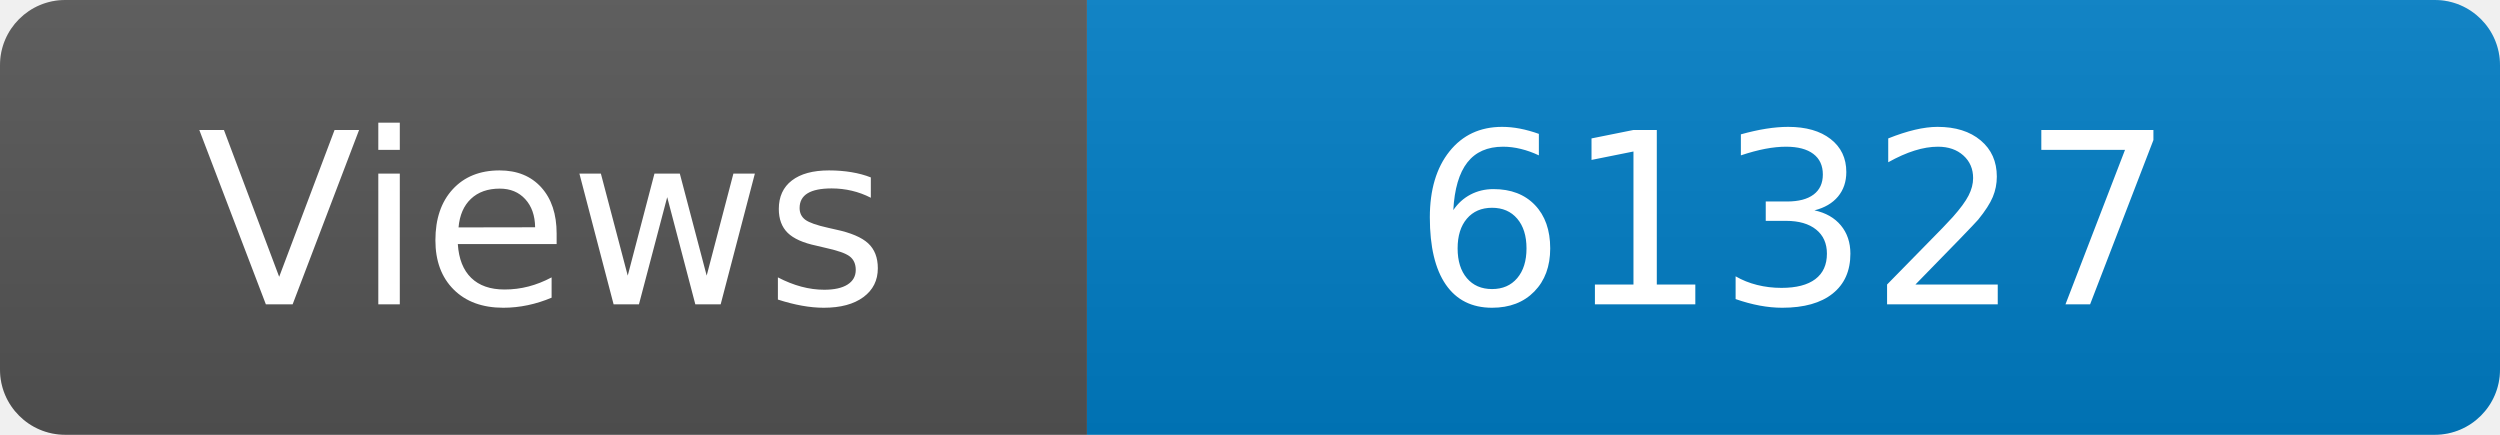
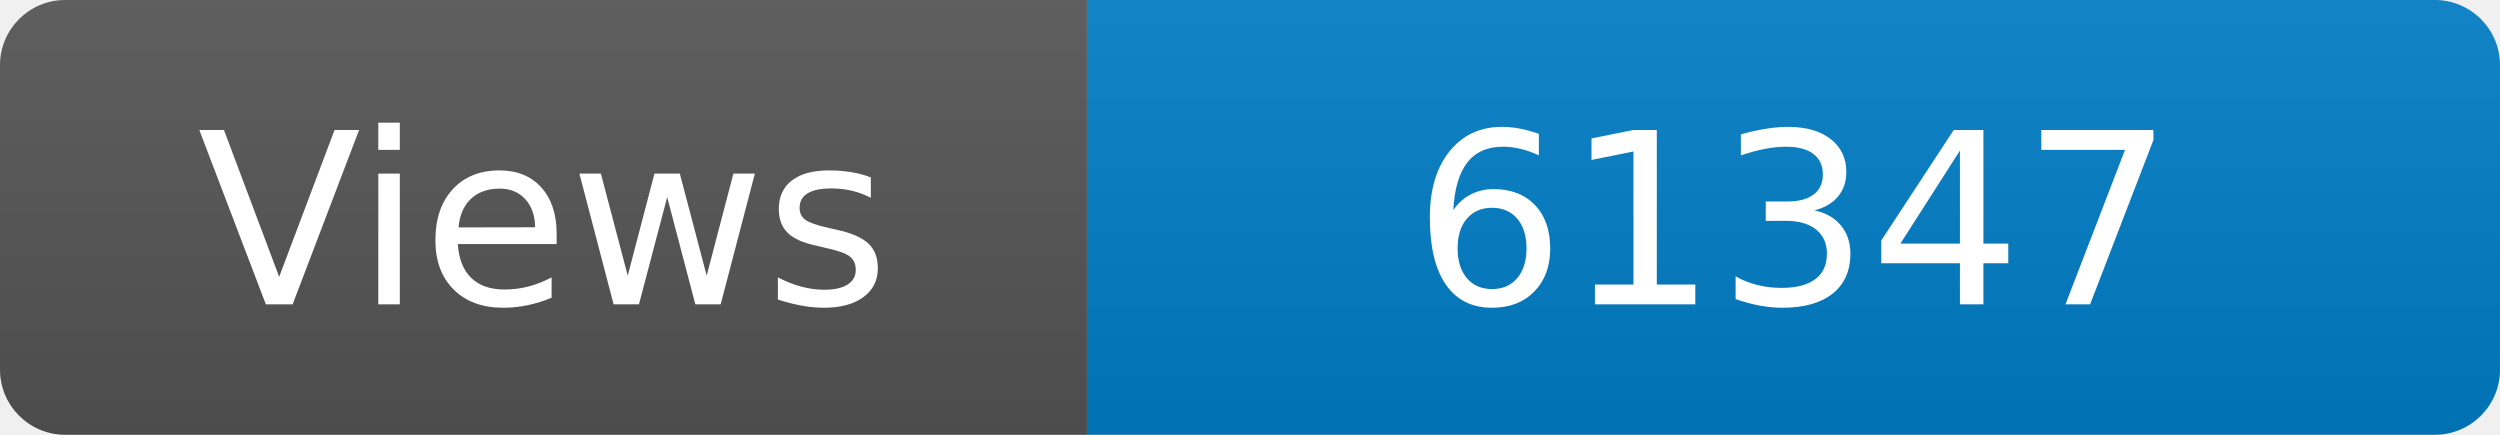
<svg xmlns="http://www.w3.org/2000/svg" width="115" height="20" role="img" aria-label="Maintained?: yes">
  <linearGradient id="s" x2="0" y2="100%">
    <stop offset="0" stop-color="#bbb" stop-opacity=".1" />
    <stop offset="1" stop-opacity=".1" />
  </linearGradient>
  <clipPath id="r">
    <rect width="115" height="20" rx="3" fill="#fff" />
  </clipPath>
  <g clip-path="url(#r)">
    <rect width="50" height="20" fill="#555" />
    <rect x="50" width="160" height="20" fill="#007ec6" />
    <rect width="115" height="20" fill="url(#s)" />
  </g>
  <g fill="#fff" text-anchor="middle" font-family="Verdana,Geneva,DejaVu Sans,sans-serif" font-size="110">
    <text x="250" y="140" transform="scale(.1)" fill="#fff">Views</text>
-     <text x="825" y="140" transform="scale(.1)" fill="#fff">61327</text>
+     <text x="825" y="140" transform="scale(.1)" fill="#fff">61347</text>
  </g>
</svg>
